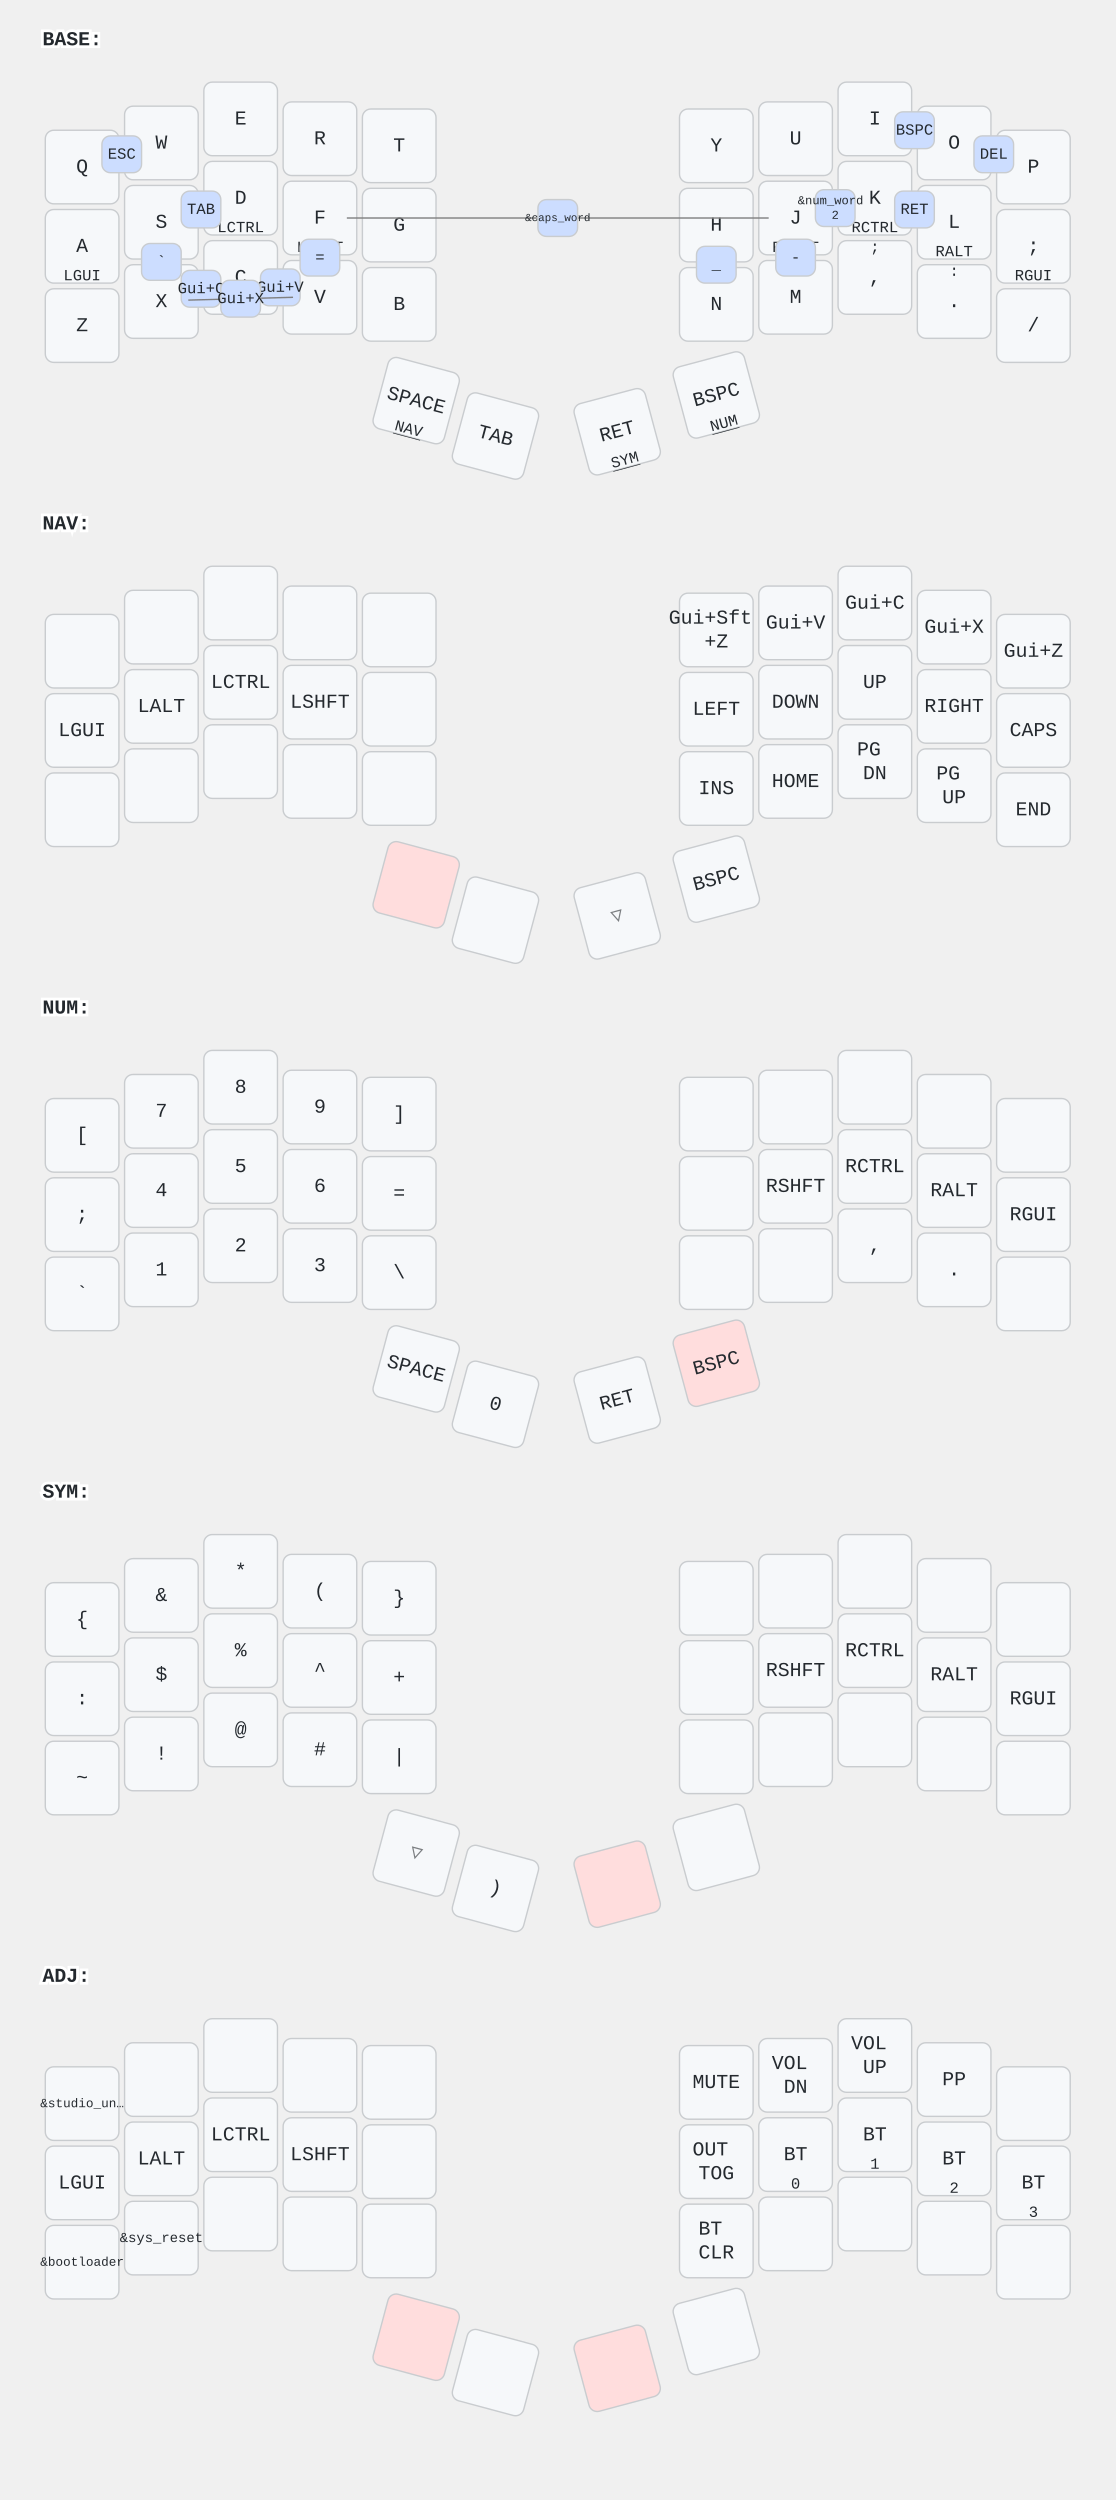
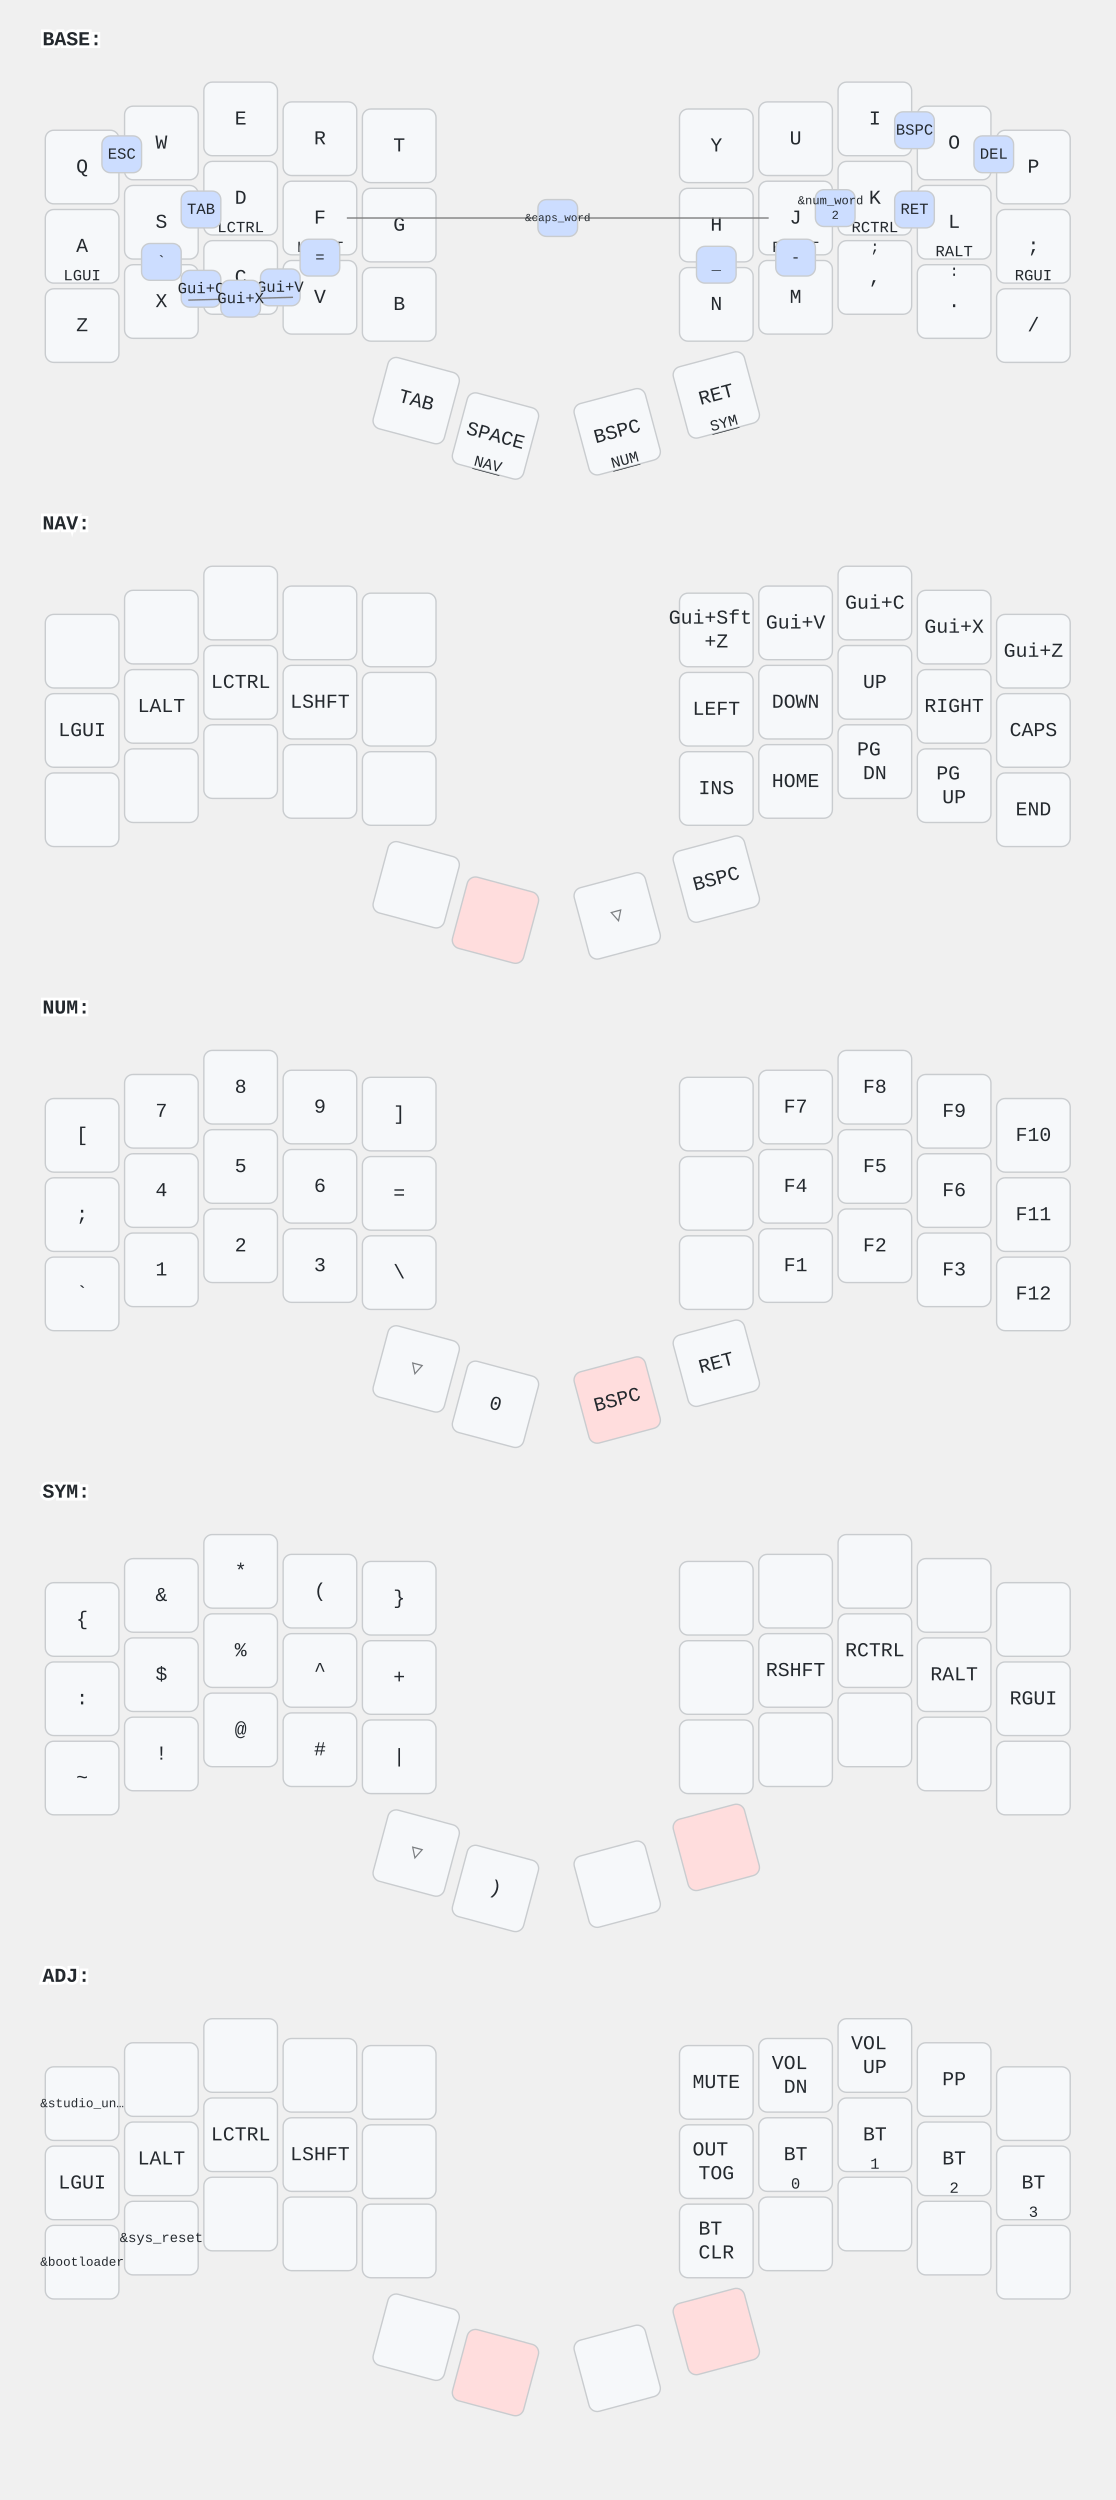
<svg xmlns="http://www.w3.org/2000/svg" width="788" height="1766" viewBox="0 0 788 1766" class="keymap">
  <style>/* inherit to force styles through use tags */
svg path {
    fill: inherit;
}

/* font and background color specifications */
svg.keymap {
    font-family: SFMono-Regular,Consolas,Liberation Mono,Menlo,monospace;
    font-size: 14px;
    font-kerning: normal;
    text-rendering: optimizeLegibility;
    fill: #24292e;
}

/* default key styling */
rect.key {
    fill: #f6f8fa;
}

rect.key, rect.combo {
    stroke: #c9cccf;
    stroke-width: 1;
}

/* default key side styling, only used is draw_key_sides is set */
rect.side {
    filter: brightness(90%);
}

/* color accent for combo boxes */
rect.combo, rect.combo-separate {
    fill: #cdf;
}

/* color accent for held keys */
rect.held, rect.combo.held {
    fill: #fdd;
}

/* color accent for ghost (optional) keys */
rect.ghost, rect.combo.ghost {
    stroke-dasharray: 4, 4;
    stroke-width: 2;
}

text {
    text-anchor: middle;
    dominant-baseline: middle;
}

/* styling for layer labels */
text.label {
    font-weight: bold;
    text-anchor: start;
    stroke: white;
    stroke-width: 4;
    paint-order: stroke;
}

/* styling for optional footer */
text.footer {
    text-anchor: end;
    dominant-baseline: auto;
    stroke: white;
    stroke-width: 4;
    paint-order: stroke;
}

/* styling for combo tap, and key non-tap label text */
text.combo, text.hold, text.shifted, text.left, text.right, text.tl, text.tr, text.bl, text.br {
    font-size: 11px;
}

text.hold, text.bl, text.br {
    text-anchor: middle;
    dominant-baseline: auto;
}

text.shifted, text.tl, text.tr {
    text-anchor: middle;
    dominant-baseline: hanging;
}

text.left, text.tl, text.bl {
    text-anchor: start;
}

text.right, text.tr, text.br {
    text-anchor: end;
}

text.layer-activator {
    text-decoration: underline;
}

/* styling for hold/shifted label text in combo box */
text.combo.hold, text.combo.shifted, text.combo.left, text.combo.right {
    font-size: 8px;
}

/* lighter symbol for transparent keys */
text.trans {
    fill: #7b7e81;
}

/* styling for combo dendrons */
path.combo {
    stroke-width: 1;
    stroke: gray;
    fill: none;
}

/* Start Tabler Icons Cleanup */
/* cannot use height/width with glyphs */
.icon-tabler &gt; path {
    fill: inherit;
    stroke: inherit;
    stroke-width: 2;
}
/* hide tabler's default box */
.icon-tabler &gt; path[stroke="none"][fill="none"] {
    visibility: hidden;
}
/* End Tabler Icons Cleanup */
</style>
  <g transform="translate(30, 0)" class="layer-BASE">
    <text x="0" y="28" class="label" id="BASE">BASE:</text>
    <g transform="translate(0, 56)">
      <g transform="translate(28, 62)" class="key keypos-0">
        <rect rx="6" ry="6" x="-26" y="-26" width="52" height="52" class="key" />
        <text x="0" y="0" class="key tap">Q</text>
      </g>
      <g transform="translate(84, 45)" class="key keypos-1">
        <rect rx="6" ry="6" x="-26" y="-26" width="52" height="52" class="key" />
        <text x="0" y="0" class="key tap">W</text>
      </g>
      <g transform="translate(140, 28)" class="key keypos-2">
        <rect rx="6" ry="6" x="-26" y="-26" width="52" height="52" class="key" />
        <text x="0" y="0" class="key tap">E</text>
      </g>
      <g transform="translate(196, 42)" class="key keypos-3">
        <rect rx="6" ry="6" x="-26" y="-26" width="52" height="52" class="key" />
        <text x="0" y="0" class="key tap">R</text>
      </g>
      <g transform="translate(252, 47)" class="key keypos-4">
        <rect rx="6" ry="6" x="-26" y="-26" width="52" height="52" class="key" />
        <text x="0" y="0" class="key tap">T</text>
      </g>
      <g transform="translate(476, 47)" class="key keypos-5">
        <rect rx="6" ry="6" x="-26" y="-26" width="52" height="52" class="key" />
        <text x="0" y="0" class="key tap">Y</text>
      </g>
      <g transform="translate(532, 42)" class="key keypos-6">
        <rect rx="6" ry="6" x="-26" y="-26" width="52" height="52" class="key" />
        <text x="0" y="0" class="key tap">U</text>
      </g>
      <g transform="translate(588, 28)" class="key keypos-7">
        <rect rx="6" ry="6" x="-26" y="-26" width="52" height="52" class="key" />
        <text x="0" y="0" class="key tap">I</text>
      </g>
      <g transform="translate(644, 45)" class="key keypos-8">
        <rect rx="6" ry="6" x="-26" y="-26" width="52" height="52" class="key" />
        <text x="0" y="0" class="key tap">O</text>
      </g>
      <g transform="translate(700, 62)" class="key keypos-9">
        <rect rx="6" ry="6" x="-26" y="-26" width="52" height="52" class="key" />
        <text x="0" y="0" class="key tap">P</text>
      </g>
      <g transform="translate(28, 118)" class="key keypos-10">
        <rect rx="6" ry="6" x="-26" y="-26" width="52" height="52" class="key" />
        <text x="0" y="0" class="key tap">A</text>
        <text x="0" y="24" class="key hold">LGUI</text>
      </g>
      <g transform="translate(84, 101)" class="key keypos-11">
        <rect rx="6" ry="6" x="-26" y="-26" width="52" height="52" class="key" />
        <text x="0" y="0" class="key tap">S</text>
        <text x="0" y="24" class="key hold">LALT</text>
      </g>
      <g transform="translate(140, 84)" class="key keypos-12">
        <rect rx="6" ry="6" x="-26" y="-26" width="52" height="52" class="key" />
        <text x="0" y="0" class="key tap">D</text>
        <text x="0" y="24" class="key hold">LCTRL</text>
      </g>
      <g transform="translate(196, 98)" class="key keypos-13">
        <rect rx="6" ry="6" x="-26" y="-26" width="52" height="52" class="key" />
        <text x="0" y="0" class="key tap">F</text>
        <text x="0" y="24" class="key hold">LSHFT</text>
      </g>
      <g transform="translate(252, 103)" class="key keypos-14">
        <rect rx="6" ry="6" x="-26" y="-26" width="52" height="52" class="key" />
        <text x="0" y="0" class="key tap">G</text>
      </g>
      <g transform="translate(476, 103)" class="key keypos-15">
        <rect rx="6" ry="6" x="-26" y="-26" width="52" height="52" class="key" />
        <text x="0" y="0" class="key tap">H</text>
      </g>
      <g transform="translate(532, 98)" class="key keypos-16">
        <rect rx="6" ry="6" x="-26" y="-26" width="52" height="52" class="key" />
        <text x="0" y="0" class="key tap">J</text>
        <text x="0" y="24" class="key hold">RSHFT</text>
      </g>
      <g transform="translate(588, 84)" class="key keypos-17">
        <rect rx="6" ry="6" x="-26" y="-26" width="52" height="52" class="key" />
        <text x="0" y="0" class="key tap">K</text>
        <text x="0" y="24" class="key hold">RCTRL</text>
      </g>
      <g transform="translate(644, 101)" class="key keypos-18">
        <rect rx="6" ry="6" x="-26" y="-26" width="52" height="52" class="key" />
        <text x="0" y="0" class="key tap">L</text>
        <text x="0" y="24" class="key hold">RALT</text>
      </g>
      <g transform="translate(700, 118)" class="key keypos-19">
        <rect rx="6" ry="6" x="-26" y="-26" width="52" height="52" class="key" />
        <text x="0" y="0" class="key tap">;</text>
        <text x="0" y="24" class="key hold">RGUI</text>
      </g>
      <g transform="translate(28, 174)" class="key keypos-20">
        <rect rx="6" ry="6" x="-26" y="-26" width="52" height="52" class="key" />
        <text x="0" y="0" class="key tap">Z</text>
      </g>
      <g transform="translate(84, 157)" class="key keypos-21">
        <rect rx="6" ry="6" x="-26" y="-26" width="52" height="52" class="key" />
        <text x="0" y="0" class="key tap">X</text>
      </g>
      <g transform="translate(140, 140)" class="key keypos-22">
        <rect rx="6" ry="6" x="-26" y="-26" width="52" height="52" class="key" />
        <text x="0" y="0" class="key tap">C</text>
      </g>
      <g transform="translate(196, 154)" class="key keypos-23">
        <rect rx="6" ry="6" x="-26" y="-26" width="52" height="52" class="key" />
        <text x="0" y="0" class="key tap">V</text>
      </g>
      <g transform="translate(252, 159)" class="key keypos-24">
        <rect rx="6" ry="6" x="-26" y="-26" width="52" height="52" class="key" />
        <text x="0" y="0" class="key tap">B</text>
      </g>
      <g transform="translate(476, 159)" class="key keypos-25">
        <rect rx="6" ry="6" x="-26" y="-26" width="52" height="52" class="key" />
        <text x="0" y="0" class="key tap">N</text>
      </g>
      <g transform="translate(532, 154)" class="key keypos-26">
        <rect rx="6" ry="6" x="-26" y="-26" width="52" height="52" class="key" />
        <text x="0" y="0" class="key tap">M</text>
      </g>
      <g transform="translate(588, 140)" class="key keypos-27">
        <rect rx="6" ry="6" x="-26" y="-26" width="52" height="52" class="key" />
        <text x="0" y="0" class="key tap">,</text>
        <text x="0" y="-24" class="key shifted">;</text>
      </g>
      <g transform="translate(644, 157)" class="key keypos-28">
        <rect rx="6" ry="6" x="-26" y="-26" width="52" height="52" class="key" />
        <text x="0" y="0" class="key tap">.</text>
        <text x="0" y="-24" class="key shifted">:</text>
      </g>
      <g transform="translate(700, 174)" class="key keypos-29">
        <rect rx="6" ry="6" x="-26" y="-26" width="52" height="52" class="key" />
        <text x="0" y="0" class="key tap">/</text>
      </g>
      <g transform="translate(264, 227) rotate(15.0)" class="key keypos-30">
        <rect rx="6" ry="6" x="-26" y="-26" width="52" height="52" class="key" />
+         <text x="0" y="0" class="key tap">TAB</text>
+       </g>
+       <g transform="translate(320, 252) rotate(15.0)" class="key keypos-31">
+         <rect rx="6" ry="6" x="-26" y="-26" width="52" height="52" class="key" />
        <text x="0" y="0" class="key tap">SPACE</text>
        <a href="#NAV">
          <text x="0" y="24" class="key hold layer-activator">NAV</text>
        </a>
      </g>
-       <g transform="translate(320, 252) rotate(15.0)" class="key keypos-31">
-         <rect rx="6" ry="6" x="-26" y="-26" width="52" height="52" class="key" />
-         <text x="0" y="0" class="key tap">TAB</text>
-       </g>
      <g transform="translate(406, 249) rotate(-15.0)" class="key keypos-32">
+         <rect rx="6" ry="6" x="-26" y="-26" width="52" height="52" class="key" />
+         <text x="0" y="0" class="key tap">BSPC</text>
+         <a href="#NUM">
+           <text x="0" y="24" class="key hold layer-activator">NUM</text>
+         </a>
+       </g>
+       <g transform="translate(476, 223) rotate(-15.0)" class="key keypos-33">
        <rect rx="6" ry="6" x="-26" y="-26" width="52" height="52" class="key" />
        <text x="0" y="0" class="key tap">RET</text>
        <a href="#SYM">
          <text x="0" y="24" class="key hold layer-activator">SYM</text>
-         </a>
-       </g>
-       <g transform="translate(476, 223) rotate(-15.0)" class="key keypos-33">
-         <rect rx="6" ry="6" x="-26" y="-26" width="52" height="52" class="key" />
-         <text x="0" y="0" class="key tap">BSPC</text>
-         <a href="#NUM">
-           <text x="0" y="24" class="key hold layer-activator">NUM</text>
        </a>
      </g>
      <g class="combo combopos-0">
        <rect rx="6" ry="6" x="42" y="40" width="28" height="26" class="combo" />
        <text x="56" y="53" class="combo tap">ESC</text>
      </g>
      <g class="combo combopos-1">
        <path d="M364,98 l-149,0" class="combo" />
        <path d="M364,98 l149,0" class="combo" />
        <rect rx="6" ry="6" x="350" y="85" width="28" height="26" class="combo" />
        <text x="364" y="98" class="combo tap">
          <tspan style="font-size: 70%">&amp;caps_word</tspan>
        </text>
      </g>
      <g class="combo combopos-2">
        <rect rx="6" ry="6" x="602" y="23" width="28" height="26" class="combo" />
        <text x="616" y="36" class="combo tap">BSPC</text>
      </g>
      <g class="combo combopos-3">
        <rect rx="6" ry="6" x="658" y="40" width="28" height="26" class="combo" />
        <text x="672" y="53" class="combo tap">DEL</text>
      </g>
      <g class="combo combopos-4">
        <rect rx="6" ry="6" x="98" y="79" width="28" height="26" class="combo" />
        <text x="112" y="92" class="combo tap">TAB</text>
      </g>
      <g class="combo combopos-5">
        <rect rx="6" ry="6" x="602" y="79" width="28" height="26" class="combo" />
        <text x="616" y="92" class="combo tap">RET</text>
      </g>
      <g class="combo combopos-6">
        <rect rx="6" ry="6" x="546" y="78" width="28" height="26" class="combo" />
        <text x="560" y="91" class="combo tap">
          <tspan x="560" dy="-0.6em" style="font-size: 78%">&amp;num_word</tspan>
          <tspan x="560" dy="1.2em" style="font-size: 78%">2</tspan>
        </text>
      </g>
      <g class="combo combopos-7">
        <rect rx="6" ry="6" x="98" y="135" width="28" height="26" class="combo" />
        <text x="112" y="148" class="combo tap">Gui+C</text>
      </g>
      <g class="combo combopos-8">
        <rect rx="6" ry="6" x="154" y="134" width="28" height="26" class="combo" />
        <text x="168" y="147" class="combo tap">Gui+V</text>
      </g>
      <g class="combo combopos-9">
        <path d="M140,155 l-37,1" class="combo" />
        <path d="M140,155 l37,-1" class="combo" />
        <rect rx="6" ry="6" x="126" y="142" width="28" height="26" class="combo" />
        <text x="140" y="155" class="combo tap">Gui+X</text>
      </g>
      <g class="combo combopos-10">
        <rect rx="6" ry="6" x="518" y="113" width="28" height="26" class="combo" />
        <text x="532" y="126" class="combo tap">-</text>
      </g>
      <g class="combo combopos-11">
        <rect rx="6" ry="6" x="462" y="118" width="28" height="26" class="combo" />
        <text x="476" y="131" class="combo tap">_</text>
      </g>
      <g class="combo combopos-12">
        <rect rx="6" ry="6" x="182" y="113" width="28" height="26" class="combo" />
        <text x="196" y="126" class="combo tap">=</text>
      </g>
      <g class="combo combopos-13">
        <rect rx="6" ry="6" x="70" y="116" width="28" height="26" class="combo" />
        <text x="84" y="129" class="combo tap">`</text>
      </g>
    </g>
  </g>
  <g transform="translate(30, 342)" class="layer-NAV">
    <text x="0" y="28" class="label" id="NAV">NAV:</text>
    <g transform="translate(0, 56)">
      <g transform="translate(28, 62)" class="key keypos-0">
        <rect rx="6" ry="6" x="-26" y="-26" width="52" height="52" class="key" />
      </g>
      <g transform="translate(84, 45)" class="key keypos-1">
        <rect rx="6" ry="6" x="-26" y="-26" width="52" height="52" class="key" />
      </g>
      <g transform="translate(140, 28)" class="key keypos-2">
        <rect rx="6" ry="6" x="-26" y="-26" width="52" height="52" class="key" />
      </g>
      <g transform="translate(196, 42)" class="key keypos-3">
        <rect rx="6" ry="6" x="-26" y="-26" width="52" height="52" class="key" />
      </g>
      <g transform="translate(252, 47)" class="key keypos-4">
        <rect rx="6" ry="6" x="-26" y="-26" width="52" height="52" class="key" />
      </g>
      <g transform="translate(476, 47)" class="key keypos-5">
        <rect rx="6" ry="6" x="-26" y="-26" width="52" height="52" class="key" />
        <text x="0" y="0" class="key tap">
          <tspan x="0" dy="-0.6em">Gui+Sft</tspan>
          <tspan x="0" dy="1.2em">+Z</tspan>
        </text>
      </g>
      <g transform="translate(532, 42)" class="key keypos-6">
        <rect rx="6" ry="6" x="-26" y="-26" width="52" height="52" class="key" />
        <text x="0" y="0" class="key tap">Gui+V</text>
      </g>
      <g transform="translate(588, 28)" class="key keypos-7">
        <rect rx="6" ry="6" x="-26" y="-26" width="52" height="52" class="key" />
        <text x="0" y="0" class="key tap">Gui+C</text>
      </g>
      <g transform="translate(644, 45)" class="key keypos-8">
        <rect rx="6" ry="6" x="-26" y="-26" width="52" height="52" class="key" />
        <text x="0" y="0" class="key tap">Gui+X</text>
      </g>
      <g transform="translate(700, 62)" class="key keypos-9">
        <rect rx="6" ry="6" x="-26" y="-26" width="52" height="52" class="key" />
        <text x="0" y="0" class="key tap">Gui+Z</text>
      </g>
      <g transform="translate(28, 118)" class="key keypos-10">
        <rect rx="6" ry="6" x="-26" y="-26" width="52" height="52" class="key" />
        <text x="0" y="0" class="key tap">LGUI</text>
      </g>
      <g transform="translate(84, 101)" class="key keypos-11">
        <rect rx="6" ry="6" x="-26" y="-26" width="52" height="52" class="key" />
        <text x="0" y="0" class="key tap">LALT</text>
      </g>
      <g transform="translate(140, 84)" class="key keypos-12">
        <rect rx="6" ry="6" x="-26" y="-26" width="52" height="52" class="key" />
        <text x="0" y="0" class="key tap">LCTRL</text>
      </g>
      <g transform="translate(196, 98)" class="key keypos-13">
        <rect rx="6" ry="6" x="-26" y="-26" width="52" height="52" class="key" />
        <text x="0" y="0" class="key tap">LSHFT</text>
      </g>
      <g transform="translate(252, 103)" class="key keypos-14">
        <rect rx="6" ry="6" x="-26" y="-26" width="52" height="52" class="key" />
      </g>
      <g transform="translate(476, 103)" class="key keypos-15">
        <rect rx="6" ry="6" x="-26" y="-26" width="52" height="52" class="key" />
        <text x="0" y="0" class="key tap">LEFT</text>
      </g>
      <g transform="translate(532, 98)" class="key keypos-16">
        <rect rx="6" ry="6" x="-26" y="-26" width="52" height="52" class="key" />
        <text x="0" y="0" class="key tap">DOWN</text>
      </g>
      <g transform="translate(588, 84)" class="key keypos-17">
        <rect rx="6" ry="6" x="-26" y="-26" width="52" height="52" class="key" />
        <text x="0" y="0" class="key tap">UP</text>
      </g>
      <g transform="translate(644, 101)" class="key keypos-18">
        <rect rx="6" ry="6" x="-26" y="-26" width="52" height="52" class="key" />
        <text x="0" y="0" class="key tap">RIGHT</text>
      </g>
      <g transform="translate(700, 118)" class="key keypos-19">
        <rect rx="6" ry="6" x="-26" y="-26" width="52" height="52" class="key" />
        <text x="0" y="0" class="key tap">CAPS</text>
      </g>
      <g transform="translate(28, 174)" class="key keypos-20">
        <rect rx="6" ry="6" x="-26" y="-26" width="52" height="52" class="key" />
      </g>
      <g transform="translate(84, 157)" class="key keypos-21">
        <rect rx="6" ry="6" x="-26" y="-26" width="52" height="52" class="key" />
      </g>
      <g transform="translate(140, 140)" class="key keypos-22">
        <rect rx="6" ry="6" x="-26" y="-26" width="52" height="52" class="key" />
      </g>
      <g transform="translate(196, 154)" class="key keypos-23">
        <rect rx="6" ry="6" x="-26" y="-26" width="52" height="52" class="key" />
      </g>
      <g transform="translate(252, 159)" class="key keypos-24">
        <rect rx="6" ry="6" x="-26" y="-26" width="52" height="52" class="key" />
      </g>
      <g transform="translate(476, 159)" class="key keypos-25">
        <rect rx="6" ry="6" x="-26" y="-26" width="52" height="52" class="key" />
        <text x="0" y="0" class="key tap">INS</text>
      </g>
      <g transform="translate(532, 154)" class="key keypos-26">
        <rect rx="6" ry="6" x="-26" y="-26" width="52" height="52" class="key" />
        <text x="0" y="0" class="key tap">HOME</text>
      </g>
      <g transform="translate(588, 140)" class="key keypos-27">
        <rect rx="6" ry="6" x="-26" y="-26" width="52" height="52" class="key" />
        <text x="0" y="0" class="key tap">
          <tspan x="0" dy="-0.6em">PG</tspan>
          <tspan x="0" dy="1.2em">DN</tspan>
        </text>
      </g>
      <g transform="translate(644, 157)" class="key keypos-28">
        <rect rx="6" ry="6" x="-26" y="-26" width="52" height="52" class="key" />
        <text x="0" y="0" class="key tap">
          <tspan x="0" dy="-0.6em">PG</tspan>
          <tspan x="0" dy="1.2em">UP</tspan>
        </text>
      </g>
      <g transform="translate(700, 174)" class="key keypos-29">
        <rect rx="6" ry="6" x="-26" y="-26" width="52" height="52" class="key" />
        <text x="0" y="0" class="key tap">END</text>
      </g>
-       <g transform="translate(264, 227) rotate(15.0)" class="key held keypos-30">
+       <g transform="translate(264, 227) rotate(15.0)" class="key keypos-30">
+         <rect rx="6" ry="6" x="-26" y="-26" width="52" height="52" class="key" />
+       </g>
+       <g transform="translate(320, 252) rotate(15.0)" class="key held keypos-31">
        <rect rx="6" ry="6" x="-26" y="-26" width="52" height="52" class="key held" />
-       </g>
-       <g transform="translate(320, 252) rotate(15.0)" class="key keypos-31">
-         <rect rx="6" ry="6" x="-26" y="-26" width="52" height="52" class="key" />
      </g>
      <g transform="translate(406, 249) rotate(-15.0)" class="key trans keypos-32">
        <rect rx="6" ry="6" x="-26" y="-26" width="52" height="52" class="key trans" />
        <text x="0" y="0" class="key trans tap">▽</text>
      </g>
      <g transform="translate(476, 223) rotate(-15.0)" class="key keypos-33">
        <rect rx="6" ry="6" x="-26" y="-26" width="52" height="52" class="key" />
        <text x="0" y="0" class="key tap">BSPC</text>
      </g>
    </g>
  </g>
  <g transform="translate(30, 684)" class="layer-NUM">
    <text x="0" y="28" class="label" id="NUM">NUM:</text>
    <g transform="translate(0, 56)">
      <g transform="translate(28, 62)" class="key keypos-0">
        <rect rx="6" ry="6" x="-26" y="-26" width="52" height="52" class="key" />
        <text x="0" y="0" class="key tap">[</text>
      </g>
      <g transform="translate(84, 45)" class="key keypos-1">
        <rect rx="6" ry="6" x="-26" y="-26" width="52" height="52" class="key" />
        <text x="0" y="0" class="key tap">7</text>
      </g>
      <g transform="translate(140, 28)" class="key keypos-2">
        <rect rx="6" ry="6" x="-26" y="-26" width="52" height="52" class="key" />
        <text x="0" y="0" class="key tap">8</text>
      </g>
      <g transform="translate(196, 42)" class="key keypos-3">
        <rect rx="6" ry="6" x="-26" y="-26" width="52" height="52" class="key" />
        <text x="0" y="0" class="key tap">9</text>
      </g>
      <g transform="translate(252, 47)" class="key keypos-4">
        <rect rx="6" ry="6" x="-26" y="-26" width="52" height="52" class="key" />
        <text x="0" y="0" class="key tap">]</text>
      </g>
      <g transform="translate(476, 47)" class="key keypos-5">
        <rect rx="6" ry="6" x="-26" y="-26" width="52" height="52" class="key" />
      </g>
      <g transform="translate(532, 42)" class="key keypos-6">
        <rect rx="6" ry="6" x="-26" y="-26" width="52" height="52" class="key" />
+         <text x="0" y="0" class="key tap">F7</text>
      </g>
      <g transform="translate(588, 28)" class="key keypos-7">
        <rect rx="6" ry="6" x="-26" y="-26" width="52" height="52" class="key" />
+         <text x="0" y="0" class="key tap">F8</text>
      </g>
      <g transform="translate(644, 45)" class="key keypos-8">
        <rect rx="6" ry="6" x="-26" y="-26" width="52" height="52" class="key" />
+         <text x="0" y="0" class="key tap">F9</text>
      </g>
      <g transform="translate(700, 62)" class="key keypos-9">
        <rect rx="6" ry="6" x="-26" y="-26" width="52" height="52" class="key" />
+         <text x="0" y="0" class="key tap">F10</text>
      </g>
      <g transform="translate(28, 118)" class="key keypos-10">
        <rect rx="6" ry="6" x="-26" y="-26" width="52" height="52" class="key" />
        <text x="0" y="0" class="key tap">;</text>
      </g>
      <g transform="translate(84, 101)" class="key keypos-11">
        <rect rx="6" ry="6" x="-26" y="-26" width="52" height="52" class="key" />
        <text x="0" y="0" class="key tap">4</text>
      </g>
      <g transform="translate(140, 84)" class="key keypos-12">
        <rect rx="6" ry="6" x="-26" y="-26" width="52" height="52" class="key" />
        <text x="0" y="0" class="key tap">5</text>
      </g>
      <g transform="translate(196, 98)" class="key keypos-13">
        <rect rx="6" ry="6" x="-26" y="-26" width="52" height="52" class="key" />
        <text x="0" y="0" class="key tap">6</text>
      </g>
      <g transform="translate(252, 103)" class="key keypos-14">
        <rect rx="6" ry="6" x="-26" y="-26" width="52" height="52" class="key" />
        <text x="0" y="0" class="key tap">=</text>
      </g>
      <g transform="translate(476, 103)" class="key keypos-15">
        <rect rx="6" ry="6" x="-26" y="-26" width="52" height="52" class="key" />
      </g>
      <g transform="translate(532, 98)" class="key keypos-16">
        <rect rx="6" ry="6" x="-26" y="-26" width="52" height="52" class="key" />
-         <text x="0" y="0" class="key tap">RSHFT</text>
+         <text x="0" y="0" class="key tap">F4</text>
      </g>
      <g transform="translate(588, 84)" class="key keypos-17">
        <rect rx="6" ry="6" x="-26" y="-26" width="52" height="52" class="key" />
-         <text x="0" y="0" class="key tap">RCTRL</text>
+         <text x="0" y="0" class="key tap">F5</text>
      </g>
      <g transform="translate(644, 101)" class="key keypos-18">
        <rect rx="6" ry="6" x="-26" y="-26" width="52" height="52" class="key" />
-         <text x="0" y="0" class="key tap">RALT</text>
+         <text x="0" y="0" class="key tap">F6</text>
      </g>
      <g transform="translate(700, 118)" class="key keypos-19">
        <rect rx="6" ry="6" x="-26" y="-26" width="52" height="52" class="key" />
-         <text x="0" y="0" class="key tap">RGUI</text>
+         <text x="0" y="0" class="key tap">F11</text>
      </g>
      <g transform="translate(28, 174)" class="key keypos-20">
        <rect rx="6" ry="6" x="-26" y="-26" width="52" height="52" class="key" />
        <text x="0" y="0" class="key tap">`</text>
      </g>
      <g transform="translate(84, 157)" class="key keypos-21">
        <rect rx="6" ry="6" x="-26" y="-26" width="52" height="52" class="key" />
        <text x="0" y="0" class="key tap">1</text>
      </g>
      <g transform="translate(140, 140)" class="key keypos-22">
        <rect rx="6" ry="6" x="-26" y="-26" width="52" height="52" class="key" />
        <text x="0" y="0" class="key tap">2</text>
      </g>
      <g transform="translate(196, 154)" class="key keypos-23">
        <rect rx="6" ry="6" x="-26" y="-26" width="52" height="52" class="key" />
        <text x="0" y="0" class="key tap">3</text>
      </g>
      <g transform="translate(252, 159)" class="key keypos-24">
        <rect rx="6" ry="6" x="-26" y="-26" width="52" height="52" class="key" />
        <text x="0" y="0" class="key tap">\</text>
      </g>
      <g transform="translate(476, 159)" class="key keypos-25">
        <rect rx="6" ry="6" x="-26" y="-26" width="52" height="52" class="key" />
      </g>
      <g transform="translate(532, 154)" class="key keypos-26">
        <rect rx="6" ry="6" x="-26" y="-26" width="52" height="52" class="key" />
+         <text x="0" y="0" class="key tap">F1</text>
      </g>
      <g transform="translate(588, 140)" class="key keypos-27">
        <rect rx="6" ry="6" x="-26" y="-26" width="52" height="52" class="key" />
-         <text x="0" y="0" class="key tap">,</text>
+         <text x="0" y="0" class="key tap">F2</text>
      </g>
      <g transform="translate(644, 157)" class="key keypos-28">
        <rect rx="6" ry="6" x="-26" y="-26" width="52" height="52" class="key" />
-         <text x="0" y="0" class="key tap">.</text>
+         <text x="0" y="0" class="key tap">F3</text>
      </g>
      <g transform="translate(700, 174)" class="key keypos-29">
        <rect rx="6" ry="6" x="-26" y="-26" width="52" height="52" class="key" />
-       </g>
-       <g transform="translate(264, 227) rotate(15.0)" class="key keypos-30">
-         <rect rx="6" ry="6" x="-26" y="-26" width="52" height="52" class="key" />
-         <text x="0" y="0" class="key tap">SPACE</text>
+         <text x="0" y="0" class="key tap">F12</text>
+       </g>
+       <g transform="translate(264, 227) rotate(15.0)" class="key trans keypos-30">
+         <rect rx="6" ry="6" x="-26" y="-26" width="52" height="52" class="key trans" />
+         <text x="0" y="0" class="key trans tap">▽</text>
      </g>
      <g transform="translate(320, 252) rotate(15.0)" class="key keypos-31">
        <rect rx="6" ry="6" x="-26" y="-26" width="52" height="52" class="key" />
        <text x="0" y="0" class="key tap">0</text>
      </g>
-       <g transform="translate(406, 249) rotate(-15.0)" class="key keypos-32">
-         <rect rx="6" ry="6" x="-26" y="-26" width="52" height="52" class="key" />
-         <text x="0" y="0" class="key tap">RET</text>
-       </g>
-       <g transform="translate(476, 223) rotate(-15.0)" class="key held keypos-33">
+       <g transform="translate(406, 249) rotate(-15.0)" class="key held keypos-32">
        <rect rx="6" ry="6" x="-26" y="-26" width="52" height="52" class="key held" />
        <text x="0" y="0" class="key held tap">BSPC</text>
+       </g>
+       <g transform="translate(476, 223) rotate(-15.0)" class="key keypos-33">
+         <rect rx="6" ry="6" x="-26" y="-26" width="52" height="52" class="key" />
+         <text x="0" y="0" class="key tap">RET</text>
      </g>
    </g>
  </g>
  <g transform="translate(30, 1026)" class="layer-SYM">
    <text x="0" y="28" class="label" id="SYM">SYM:</text>
    <g transform="translate(0, 56)">
      <g transform="translate(28, 62)" class="key keypos-0">
        <rect rx="6" ry="6" x="-26" y="-26" width="52" height="52" class="key" />
        <text x="0" y="0" class="key tap">{</text>
      </g>
      <g transform="translate(84, 45)" class="key keypos-1">
        <rect rx="6" ry="6" x="-26" y="-26" width="52" height="52" class="key" />
        <text x="0" y="0" class="key tap">&amp;</text>
      </g>
      <g transform="translate(140, 28)" class="key keypos-2">
        <rect rx="6" ry="6" x="-26" y="-26" width="52" height="52" class="key" />
        <text x="0" y="0" class="key tap">*</text>
      </g>
      <g transform="translate(196, 42)" class="key keypos-3">
        <rect rx="6" ry="6" x="-26" y="-26" width="52" height="52" class="key" />
        <text x="0" y="0" class="key tap">(</text>
      </g>
      <g transform="translate(252, 47)" class="key keypos-4">
        <rect rx="6" ry="6" x="-26" y="-26" width="52" height="52" class="key" />
        <text x="0" y="0" class="key tap">}</text>
      </g>
      <g transform="translate(476, 47)" class="key keypos-5">
        <rect rx="6" ry="6" x="-26" y="-26" width="52" height="52" class="key" />
      </g>
      <g transform="translate(532, 42)" class="key keypos-6">
        <rect rx="6" ry="6" x="-26" y="-26" width="52" height="52" class="key" />
      </g>
      <g transform="translate(588, 28)" class="key keypos-7">
        <rect rx="6" ry="6" x="-26" y="-26" width="52" height="52" class="key" />
      </g>
      <g transform="translate(644, 45)" class="key keypos-8">
        <rect rx="6" ry="6" x="-26" y="-26" width="52" height="52" class="key" />
      </g>
      <g transform="translate(700, 62)" class="key keypos-9">
        <rect rx="6" ry="6" x="-26" y="-26" width="52" height="52" class="key" />
      </g>
      <g transform="translate(28, 118)" class="key keypos-10">
        <rect rx="6" ry="6" x="-26" y="-26" width="52" height="52" class="key" />
        <text x="0" y="0" class="key tap">:</text>
      </g>
      <g transform="translate(84, 101)" class="key keypos-11">
        <rect rx="6" ry="6" x="-26" y="-26" width="52" height="52" class="key" />
        <text x="0" y="0" class="key tap">$</text>
      </g>
      <g transform="translate(140, 84)" class="key keypos-12">
        <rect rx="6" ry="6" x="-26" y="-26" width="52" height="52" class="key" />
        <text x="0" y="0" class="key tap">%</text>
      </g>
      <g transform="translate(196, 98)" class="key keypos-13">
        <rect rx="6" ry="6" x="-26" y="-26" width="52" height="52" class="key" />
        <text x="0" y="0" class="key tap">^</text>
      </g>
      <g transform="translate(252, 103)" class="key keypos-14">
        <rect rx="6" ry="6" x="-26" y="-26" width="52" height="52" class="key" />
        <text x="0" y="0" class="key tap">+</text>
      </g>
      <g transform="translate(476, 103)" class="key keypos-15">
        <rect rx="6" ry="6" x="-26" y="-26" width="52" height="52" class="key" />
      </g>
      <g transform="translate(532, 98)" class="key keypos-16">
        <rect rx="6" ry="6" x="-26" y="-26" width="52" height="52" class="key" />
        <text x="0" y="0" class="key tap">RSHFT</text>
      </g>
      <g transform="translate(588, 84)" class="key keypos-17">
        <rect rx="6" ry="6" x="-26" y="-26" width="52" height="52" class="key" />
        <text x="0" y="0" class="key tap">RCTRL</text>
      </g>
      <g transform="translate(644, 101)" class="key keypos-18">
        <rect rx="6" ry="6" x="-26" y="-26" width="52" height="52" class="key" />
        <text x="0" y="0" class="key tap">RALT</text>
      </g>
      <g transform="translate(700, 118)" class="key keypos-19">
        <rect rx="6" ry="6" x="-26" y="-26" width="52" height="52" class="key" />
        <text x="0" y="0" class="key tap">RGUI</text>
      </g>
      <g transform="translate(28, 174)" class="key keypos-20">
        <rect rx="6" ry="6" x="-26" y="-26" width="52" height="52" class="key" />
        <text x="0" y="0" class="key tap">~</text>
      </g>
      <g transform="translate(84, 157)" class="key keypos-21">
        <rect rx="6" ry="6" x="-26" y="-26" width="52" height="52" class="key" />
        <text x="0" y="0" class="key tap">!</text>
      </g>
      <g transform="translate(140, 140)" class="key keypos-22">
        <rect rx="6" ry="6" x="-26" y="-26" width="52" height="52" class="key" />
        <text x="0" y="0" class="key tap">@</text>
      </g>
      <g transform="translate(196, 154)" class="key keypos-23">
        <rect rx="6" ry="6" x="-26" y="-26" width="52" height="52" class="key" />
        <text x="0" y="0" class="key tap">#</text>
      </g>
      <g transform="translate(252, 159)" class="key keypos-24">
        <rect rx="6" ry="6" x="-26" y="-26" width="52" height="52" class="key" />
        <text x="0" y="0" class="key tap">|</text>
      </g>
      <g transform="translate(476, 159)" class="key keypos-25">
        <rect rx="6" ry="6" x="-26" y="-26" width="52" height="52" class="key" />
      </g>
      <g transform="translate(532, 154)" class="key keypos-26">
        <rect rx="6" ry="6" x="-26" y="-26" width="52" height="52" class="key" />
      </g>
      <g transform="translate(588, 140)" class="key keypos-27">
        <rect rx="6" ry="6" x="-26" y="-26" width="52" height="52" class="key" />
      </g>
      <g transform="translate(644, 157)" class="key keypos-28">
        <rect rx="6" ry="6" x="-26" y="-26" width="52" height="52" class="key" />
      </g>
      <g transform="translate(700, 174)" class="key keypos-29">
        <rect rx="6" ry="6" x="-26" y="-26" width="52" height="52" class="key" />
      </g>
      <g transform="translate(264, 227) rotate(15.0)" class="key trans keypos-30">
        <rect rx="6" ry="6" x="-26" y="-26" width="52" height="52" class="key trans" />
        <text x="0" y="0" class="key trans tap">▽</text>
      </g>
      <g transform="translate(320, 252) rotate(15.0)" class="key keypos-31">
        <rect rx="6" ry="6" x="-26" y="-26" width="52" height="52" class="key" />
        <text x="0" y="0" class="key tap">)</text>
      </g>
-       <g transform="translate(406, 249) rotate(-15.0)" class="key held keypos-32">
+       <g transform="translate(406, 249) rotate(-15.0)" class="key keypos-32">
+         <rect rx="6" ry="6" x="-26" y="-26" width="52" height="52" class="key" />
+       </g>
+       <g transform="translate(476, 223) rotate(-15.0)" class="key held keypos-33">
        <rect rx="6" ry="6" x="-26" y="-26" width="52" height="52" class="key held" />
-       </g>
-       <g transform="translate(476, 223) rotate(-15.0)" class="key keypos-33">
-         <rect rx="6" ry="6" x="-26" y="-26" width="52" height="52" class="key" />
      </g>
    </g>
  </g>
  <g transform="translate(30, 1368)" class="layer-ADJ">
    <text x="0" y="28" class="label" id="ADJ">ADJ:</text>
    <g transform="translate(0, 56)">
      <g transform="translate(28, 62)" class="key keypos-0">
        <rect rx="6" ry="6" x="-26" y="-26" width="52" height="52" class="key" />
        <text x="0" y="0" class="key tap">
          <tspan style="font-size: 64%">&amp;studio_un…</tspan>
        </text>
      </g>
      <g transform="translate(84, 45)" class="key keypos-1">
        <rect rx="6" ry="6" x="-26" y="-26" width="52" height="52" class="key" />
      </g>
      <g transform="translate(140, 28)" class="key keypos-2">
        <rect rx="6" ry="6" x="-26" y="-26" width="52" height="52" class="key" />
      </g>
      <g transform="translate(196, 42)" class="key keypos-3">
        <rect rx="6" ry="6" x="-26" y="-26" width="52" height="52" class="key" />
      </g>
      <g transform="translate(252, 47)" class="key keypos-4">
        <rect rx="6" ry="6" x="-26" y="-26" width="52" height="52" class="key" />
      </g>
      <g transform="translate(476, 47)" class="key keypos-5">
        <rect rx="6" ry="6" x="-26" y="-26" width="52" height="52" class="key" />
        <text x="0" y="0" class="key tap">MUTE</text>
      </g>
      <g transform="translate(532, 42)" class="key keypos-6">
        <rect rx="6" ry="6" x="-26" y="-26" width="52" height="52" class="key" />
        <text x="0" y="0" class="key tap">
          <tspan x="0" dy="-0.6em">VOL</tspan>
          <tspan x="0" dy="1.2em">DN</tspan>
        </text>
      </g>
      <g transform="translate(588, 28)" class="key keypos-7">
        <rect rx="6" ry="6" x="-26" y="-26" width="52" height="52" class="key" />
        <text x="0" y="0" class="key tap">
          <tspan x="0" dy="-0.6em">VOL</tspan>
          <tspan x="0" dy="1.2em">UP</tspan>
        </text>
      </g>
      <g transform="translate(644, 45)" class="key keypos-8">
        <rect rx="6" ry="6" x="-26" y="-26" width="52" height="52" class="key" />
        <text x="0" y="0" class="key tap">PP</text>
      </g>
      <g transform="translate(700, 62)" class="key keypos-9">
        <rect rx="6" ry="6" x="-26" y="-26" width="52" height="52" class="key" />
      </g>
      <g transform="translate(28, 118)" class="key keypos-10">
        <rect rx="6" ry="6" x="-26" y="-26" width="52" height="52" class="key" />
        <text x="0" y="0" class="key tap">LGUI</text>
      </g>
      <g transform="translate(84, 101)" class="key keypos-11">
        <rect rx="6" ry="6" x="-26" y="-26" width="52" height="52" class="key" />
        <text x="0" y="0" class="key tap">LALT</text>
      </g>
      <g transform="translate(140, 84)" class="key keypos-12">
        <rect rx="6" ry="6" x="-26" y="-26" width="52" height="52" class="key" />
        <text x="0" y="0" class="key tap">LCTRL</text>
      </g>
      <g transform="translate(196, 98)" class="key keypos-13">
        <rect rx="6" ry="6" x="-26" y="-26" width="52" height="52" class="key" />
        <text x="0" y="0" class="key tap">LSHFT</text>
      </g>
      <g transform="translate(252, 103)" class="key keypos-14">
        <rect rx="6" ry="6" x="-26" y="-26" width="52" height="52" class="key" />
      </g>
      <g transform="translate(476, 103)" class="key keypos-15">
        <rect rx="6" ry="6" x="-26" y="-26" width="52" height="52" class="key" />
        <text x="0" y="0" class="key tap">
          <tspan x="0" dy="-0.6em">OUT</tspan>
          <tspan x="0" dy="1.2em">TOG</tspan>
        </text>
      </g>
      <g transform="translate(532, 98)" class="key keypos-16">
        <rect rx="6" ry="6" x="-26" y="-26" width="52" height="52" class="key" />
        <text x="0" y="0" class="key tap">BT</text>
        <text x="0" y="24" class="key hold">0</text>
      </g>
      <g transform="translate(588, 84)" class="key keypos-17">
        <rect rx="6" ry="6" x="-26" y="-26" width="52" height="52" class="key" />
        <text x="0" y="0" class="key tap">BT</text>
        <text x="0" y="24" class="key hold">1</text>
      </g>
      <g transform="translate(644, 101)" class="key keypos-18">
        <rect rx="6" ry="6" x="-26" y="-26" width="52" height="52" class="key" />
        <text x="0" y="0" class="key tap">BT</text>
        <text x="0" y="24" class="key hold">2</text>
      </g>
      <g transform="translate(700, 118)" class="key keypos-19">
        <rect rx="6" ry="6" x="-26" y="-26" width="52" height="52" class="key" />
        <text x="0" y="0" class="key tap">BT</text>
        <text x="0" y="24" class="key hold">3</text>
      </g>
      <g transform="translate(28, 174)" class="key keypos-20">
        <rect rx="6" ry="6" x="-26" y="-26" width="52" height="52" class="key" />
        <text x="0" y="0" class="key tap">
          <tspan style="font-size: 64%">&amp;bootloader</tspan>
        </text>
      </g>
      <g transform="translate(84, 157)" class="key keypos-21">
        <rect rx="6" ry="6" x="-26" y="-26" width="52" height="52" class="key" />
        <text x="0" y="0" class="key tap">
          <tspan style="font-size: 70%">&amp;sys_reset</tspan>
        </text>
      </g>
      <g transform="translate(140, 140)" class="key keypos-22">
        <rect rx="6" ry="6" x="-26" y="-26" width="52" height="52" class="key" />
      </g>
      <g transform="translate(196, 154)" class="key keypos-23">
        <rect rx="6" ry="6" x="-26" y="-26" width="52" height="52" class="key" />
      </g>
      <g transform="translate(252, 159)" class="key keypos-24">
        <rect rx="6" ry="6" x="-26" y="-26" width="52" height="52" class="key" />
      </g>
      <g transform="translate(476, 159)" class="key keypos-25">
        <rect rx="6" ry="6" x="-26" y="-26" width="52" height="52" class="key" />
        <text x="0" y="0" class="key tap">
          <tspan x="0" dy="-0.6em">BT</tspan>
          <tspan x="0" dy="1.2em">CLR</tspan>
        </text>
      </g>
      <g transform="translate(532, 154)" class="key keypos-26">
        <rect rx="6" ry="6" x="-26" y="-26" width="52" height="52" class="key" />
      </g>
      <g transform="translate(588, 140)" class="key keypos-27">
        <rect rx="6" ry="6" x="-26" y="-26" width="52" height="52" class="key" />
      </g>
      <g transform="translate(644, 157)" class="key keypos-28">
        <rect rx="6" ry="6" x="-26" y="-26" width="52" height="52" class="key" />
      </g>
      <g transform="translate(700, 174)" class="key keypos-29">
        <rect rx="6" ry="6" x="-26" y="-26" width="52" height="52" class="key" />
      </g>
-       <g transform="translate(264, 227) rotate(15.0)" class="key held keypos-30">
+       <g transform="translate(264, 227) rotate(15.0)" class="key keypos-30">
+         <rect rx="6" ry="6" x="-26" y="-26" width="52" height="52" class="key" />
+       </g>
+       <g transform="translate(320, 252) rotate(15.0)" class="key held keypos-31">
        <rect rx="6" ry="6" x="-26" y="-26" width="52" height="52" class="key held" />
      </g>
-       <g transform="translate(320, 252) rotate(15.0)" class="key keypos-31">
-         <rect rx="6" ry="6" x="-26" y="-26" width="52" height="52" class="key" />
-       </g>
-       <g transform="translate(406, 249) rotate(-15.0)" class="key held keypos-32">
+       <g transform="translate(406, 249) rotate(-15.0)" class="key keypos-32">
+         <rect rx="6" ry="6" x="-26" y="-26" width="52" height="52" class="key" />
+       </g>
+       <g transform="translate(476, 223) rotate(-15.0)" class="key held keypos-33">
        <rect rx="6" ry="6" x="-26" y="-26" width="52" height="52" class="key held" />
-       </g>
-       <g transform="translate(476, 223) rotate(-15.0)" class="key keypos-33">
-         <rect rx="6" ry="6" x="-26" y="-26" width="52" height="52" class="key" />
      </g>
    </g>
  </g>
</svg>
